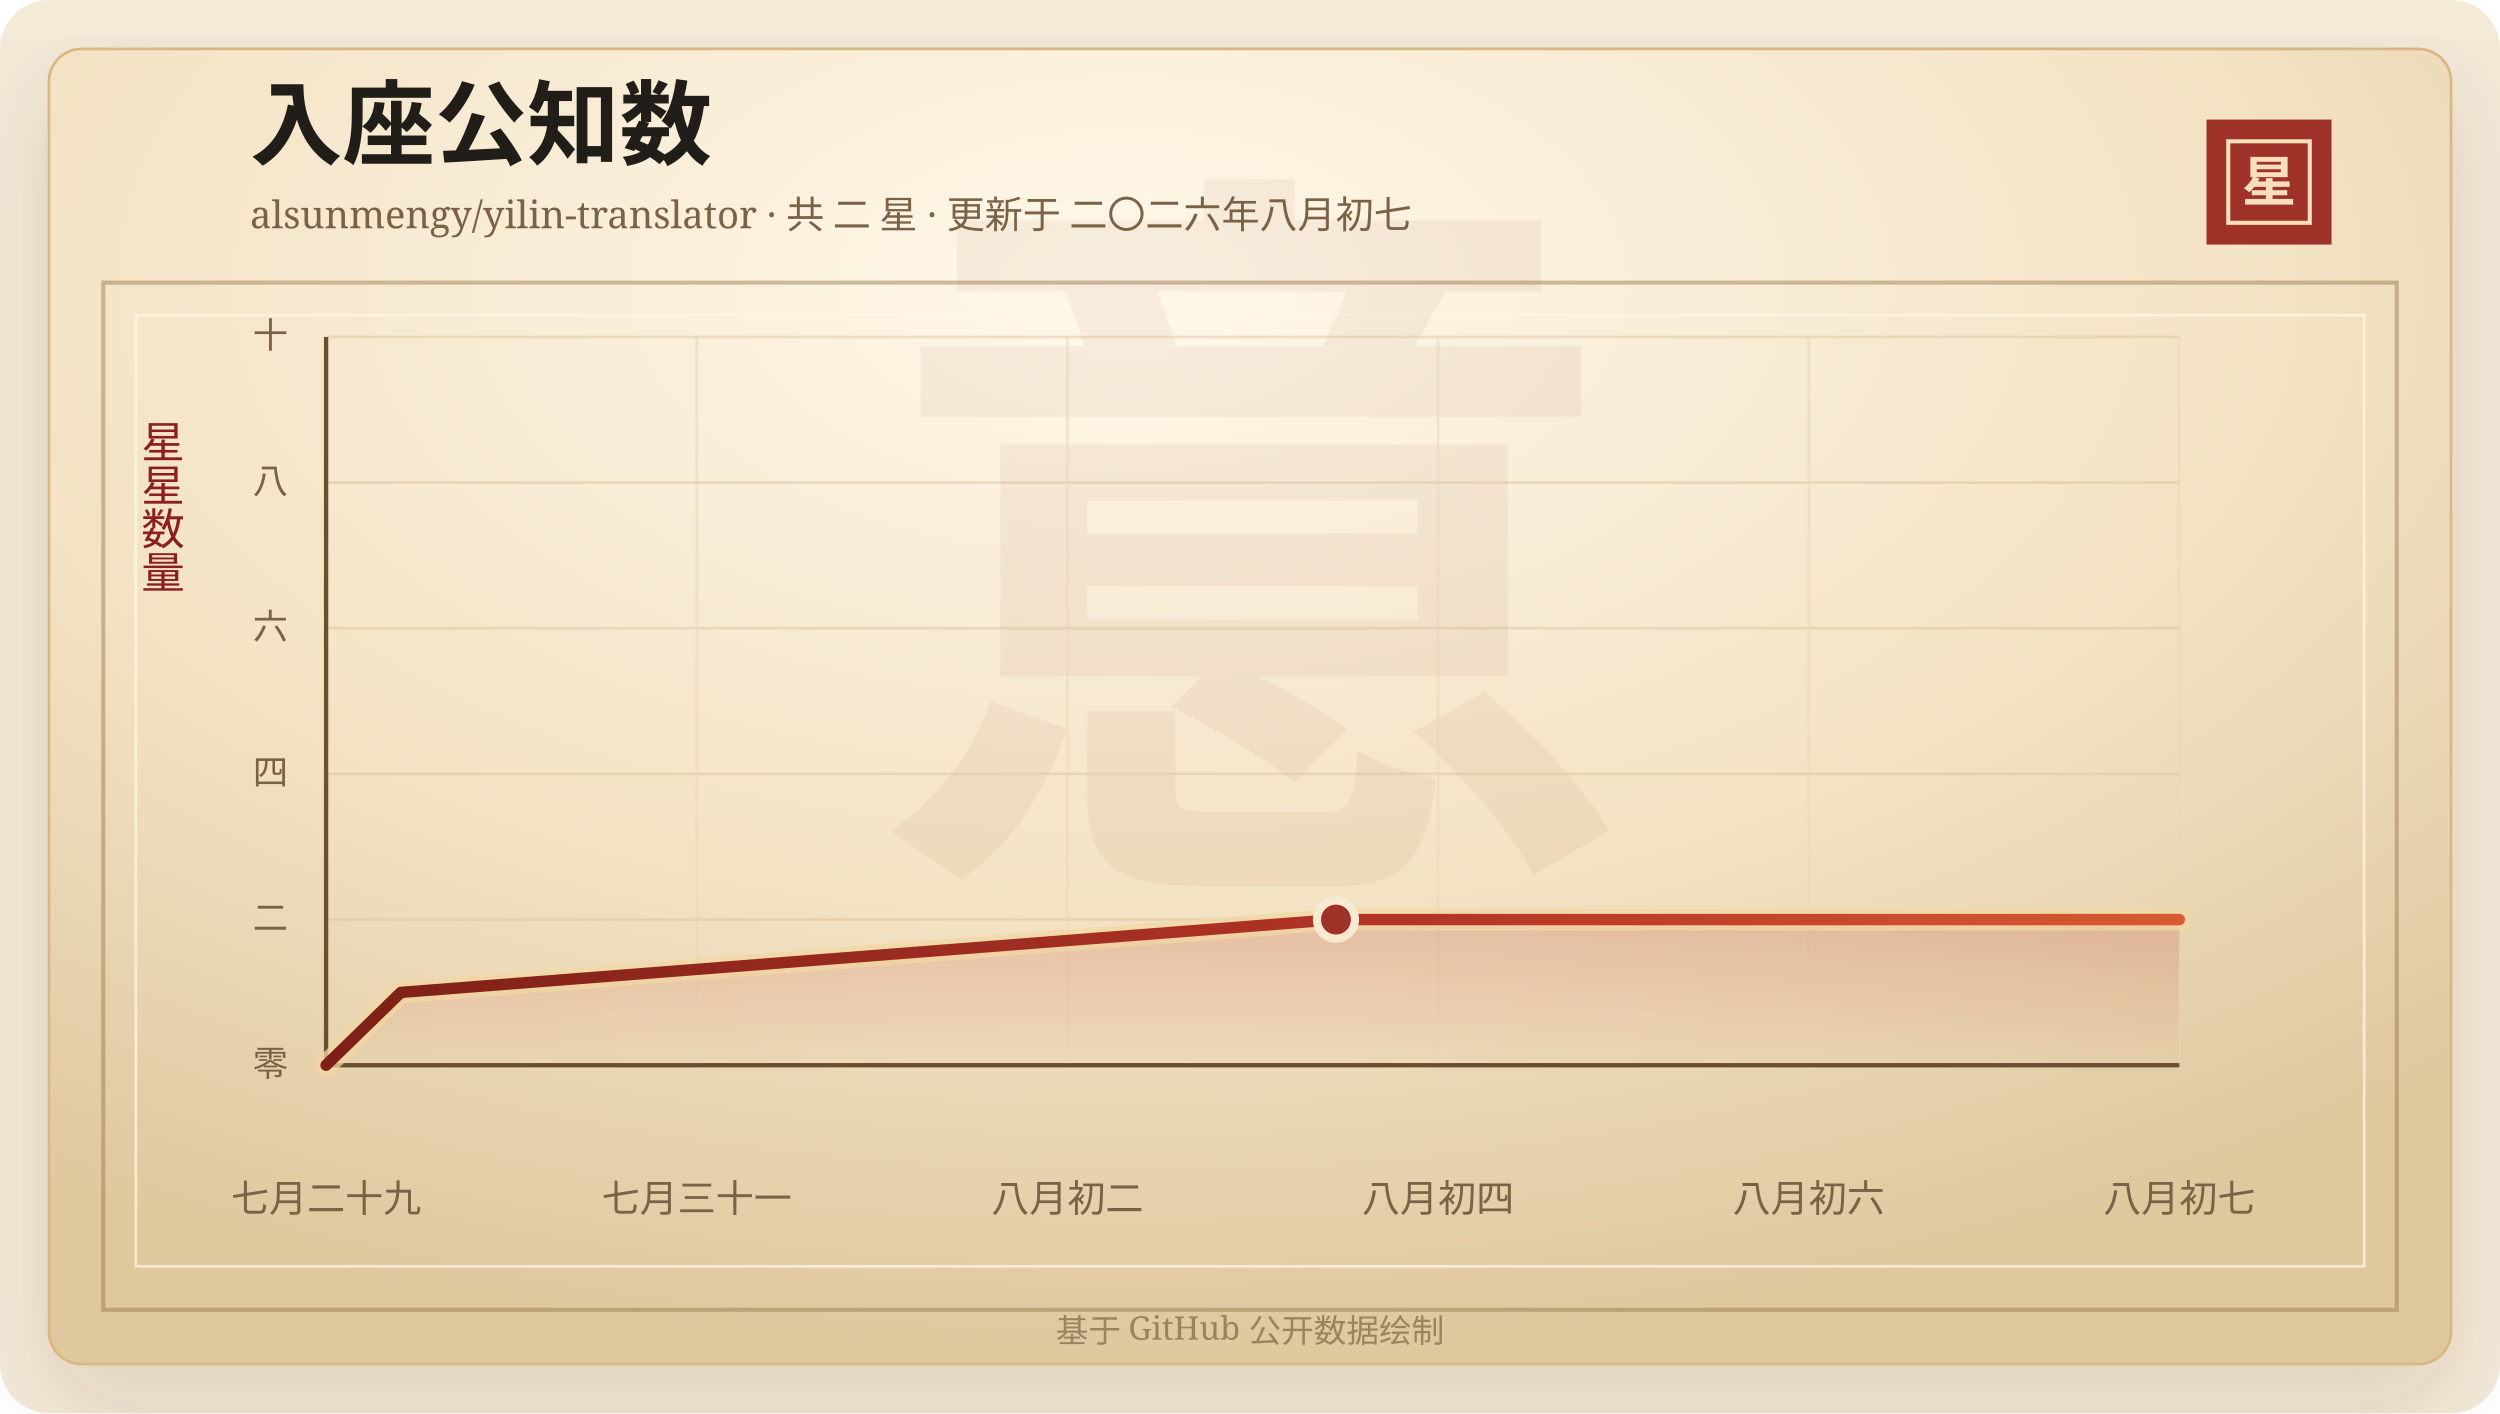
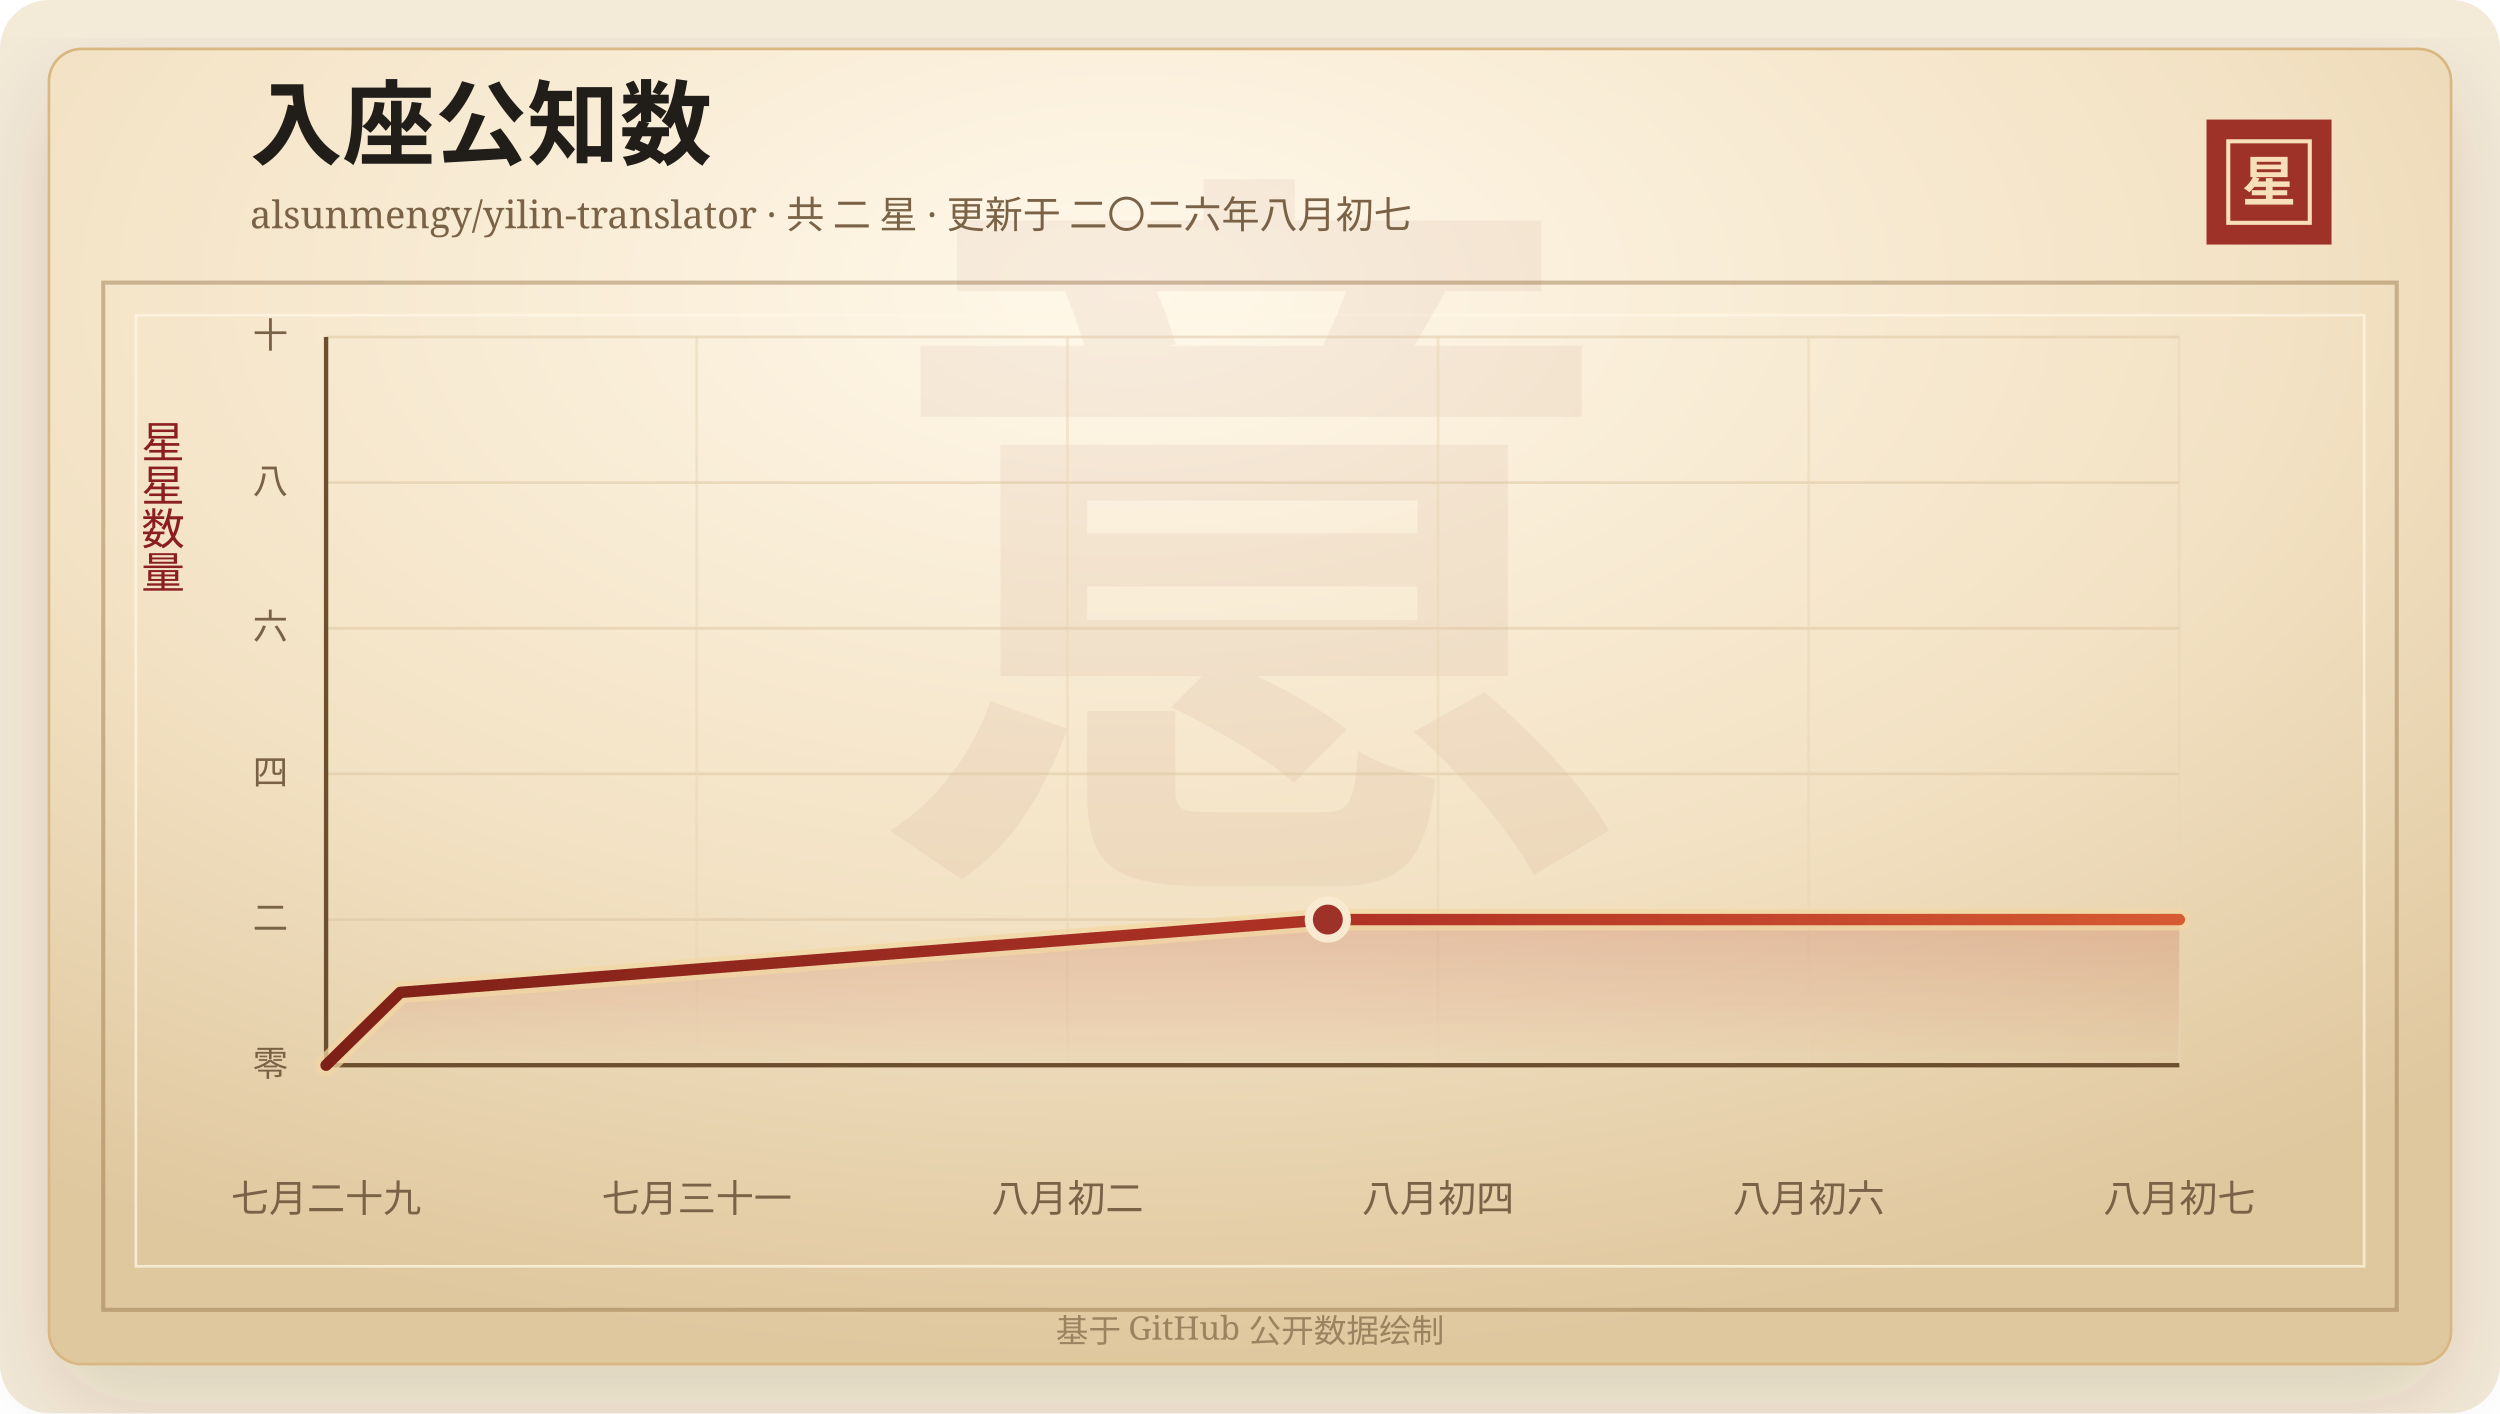
<svg xmlns="http://www.w3.org/2000/svg" width="920" height="520" viewBox="0 0 920 520" role="img" aria-labelledby="title desc">
  <defs>
    <linearGradient id="line" x1="0" x2="1" y1="0" y2="0">
      <stop offset="0%" stop-color="#7d2017" />
      <stop offset="58%" stop-color="#b33426" />
      <stop offset="100%" stop-color="#d65a32" />
    </linearGradient>
    <linearGradient id="area" x1="0" x2="0" y1="0" y2="1">
      <stop offset="0%" stop-color="#b33426" stop-opacity="0.2" />
      <stop offset="100%" stop-color="#b33426" stop-opacity="0" />
    </linearGradient>
    <radialGradient id="paper" cx="45%" cy="18%" r="82%">
      <stop offset="0%" stop-color="#fff8ea" />
      <stop offset="58%" stop-color="#f3e2c4" />
      <stop offset="100%" stop-color="#dfc79e" />
    </radialGradient>
    <filter id="shadow" x="-20%" y="-20%" width="140%" height="140%">
      <feDropShadow dx="0" dy="14" stdDeviation="18" flood-color="#3b2a20" flood-opacity="0.14" />
    </filter>
  </defs>
  <rect width="920" height="520" rx="18" fill="#f4ead8" />
  <rect x="18" y="18" width="884" height="484" rx="12" fill="url(#paper)" stroke="#d8b783" filter="url(#shadow)" />
  <rect x="38" y="104" width="844" height="378" fill="none" stroke="#8c6b3f" stroke-opacity="0.42" stroke-width="1.5" />
  <rect x="50" y="116" width="820" height="350" fill="none" stroke="#fff7e5" stroke-opacity="0.72" />
  <text x="460" y="304" text-anchor="middle" fill="#8c342a" fill-opacity="0.06" font-family="Songti SC, STSong, SimSun, serif" font-size="280" font-weight="700">意</text>
  <text x="92" y="58" fill="#211d18" font-family="Songti SC, STSong, SimSun, serif" font-size="34" font-weight="700">入座公知数</text>
  <text x="92" y="84" fill="#7a6247" font-family="Songti SC, STSong, SimSun, serif" font-size="14.0">alsunmengy/yilin-translator · 共 二 星 · 更新于 二〇二六年八月初七</text>
  <rect x="812" y="44" width="46" height="46" fill="#9e3228" />
  <rect x="820" y="52" width="30" height="30" fill="none" stroke="#f6dfba" stroke-width="1.5" />
  <text x="835" y="74" text-anchor="middle" fill="#f6dfba" font-family="Songti SC, STSong, SimSun, serif" font-size="20" font-weight="700">星</text>
  <text x="60" y="166" text-anchor="middle" fill="#8b1e1e" font-family="Songti SC, STSong, SimSun, serif" font-size="16" writing-mode="vertical-rl">星星数量</text>
  <line x1="120" y1="392.00" x2="802" y2="392.00" stroke="#d9c29e" stroke-opacity="0.48" />
  <text x="106" y="396.00" text-anchor="end" fill="#7a6247" font-family="Songti SC, STSong, SimSun, serif" font-size="13">零</text>
  <line x1="120" y1="338.40" x2="802" y2="338.40" stroke="#d9c29e" stroke-opacity="0.48" />
  <text x="106" y="342.40" text-anchor="end" fill="#7a6247" font-family="Songti SC, STSong, SimSun, serif" font-size="13">二</text>
  <line x1="120" y1="284.80" x2="802" y2="284.80" stroke="#d9c29e" stroke-opacity="0.48" />
  <text x="106" y="288.80" text-anchor="end" fill="#7a6247" font-family="Songti SC, STSong, SimSun, serif" font-size="13">四</text>
  <line x1="120" y1="231.20" x2="802" y2="231.20" stroke="#d9c29e" stroke-opacity="0.48" />
  <text x="106" y="235.20" text-anchor="end" fill="#7a6247" font-family="Songti SC, STSong, SimSun, serif" font-size="13">六</text>
  <line x1="120" y1="177.60" x2="802" y2="177.60" stroke="#d9c29e" stroke-opacity="0.48" />
  <text x="106" y="181.60" text-anchor="end" fill="#7a6247" font-family="Songti SC, STSong, SimSun, serif" font-size="13">八</text>
  <line x1="120" y1="124.00" x2="802" y2="124.00" stroke="#d9c29e" stroke-opacity="0.48" />
  <text x="106" y="128.00" text-anchor="end" fill="#7a6247" font-family="Songti SC, STSong, SimSun, serif" font-size="13">十</text>
  <line x1="120.00" y1="124" x2="120.00" y2="392" stroke="#ead6b7" stroke-opacity="0.54" />
  <text x="120.00" y="446" text-anchor="middle" fill="#7a6247" font-family="Songti SC, STSong, SimSun, serif" font-size="14">七月二十九</text>
  <line x1="256.40" y1="124" x2="256.40" y2="392" stroke="#ead6b7" stroke-opacity="0.54" />
  <text x="256.40" y="446" text-anchor="middle" fill="#7a6247" font-family="Songti SC, STSong, SimSun, serif" font-size="14">七月三十一</text>
  <line x1="392.80" y1="124" x2="392.80" y2="392" stroke="#ead6b7" stroke-opacity="0.54" />
  <text x="392.80" y="446" text-anchor="middle" fill="#7a6247" font-family="Songti SC, STSong, SimSun, serif" font-size="14">八月初二</text>
  <line x1="529.20" y1="124" x2="529.20" y2="392" stroke="#ead6b7" stroke-opacity="0.54" />
  <text x="529.20" y="446" text-anchor="middle" fill="#7a6247" font-family="Songti SC, STSong, SimSun, serif" font-size="14">八月初四</text>
  <line x1="665.60" y1="124" x2="665.60" y2="392" stroke="#ead6b7" stroke-opacity="0.54" />
  <text x="665.60" y="446" text-anchor="middle" fill="#7a6247" font-family="Songti SC, STSong, SimSun, serif" font-size="14">八月初六</text>
  <line x1="802.00" y1="124" x2="802.00" y2="392" stroke="#ead6b7" stroke-opacity="0.54" />
  <text x="802.00" y="446" text-anchor="middle" fill="#7a6247" font-family="Songti SC, STSong, SimSun, serif" font-size="14">八月初七</text>
  <line x1="120" y1="392" x2="802" y2="392" stroke="#6c4f2e" stroke-width="1.6" />
  <line x1="120" y1="124" x2="120" y2="392" stroke="#6c4f2e" stroke-width="1.6" />
-   <polygon points="120.00,392.00 120.00,392.00 147.53,365.20 491.63,338.40 802.00,338.40 802.00,392.00" fill="url(#area)" />
-   <polyline points="120.00,392.00 147.53,365.20 491.63,338.40 802.00,338.40" fill="none" stroke="#f3d7a2" stroke-width="8" stroke-linecap="round" stroke-linejoin="round" opacity="0.72" />
-   <polyline points="120.00,392.00 147.53,365.20 491.63,338.40 802.00,338.40" fill="none" stroke="url(#line)" stroke-width="4.2" stroke-linecap="round" stroke-linejoin="round" />
-   <circle cx="491.63" cy="338.40" r="7" fill="#9e3228" stroke="#f7ead1" stroke-width="3" />
+   <polygon points="120.00,392.00 120.00,392.00 147.31,365.20 488.64,338.40 802.00,338.40 802.00,392.00" fill="url(#area)" />
+   <polyline points="120.00,392.00 147.31,365.20 488.64,338.40 802.00,338.40" fill="none" stroke="#f3d7a2" stroke-width="8" stroke-linecap="round" stroke-linejoin="round" opacity="0.72" />
+   <polyline points="120.00,392.00 147.31,365.20 488.64,338.40 802.00,338.40" fill="none" stroke="url(#line)" stroke-width="4.2" stroke-linecap="round" stroke-linejoin="round" />
+   <circle cx="488.64" cy="338.40" r="7" fill="#9e3228" stroke="#f7ead1" stroke-width="3" />
  <text x="460" y="494" text-anchor="middle" fill="#9b8361" font-family="Songti SC, STSong, SimSun, serif" font-size="12">基于 GitHub 公开数据绘制</text>
</svg>
